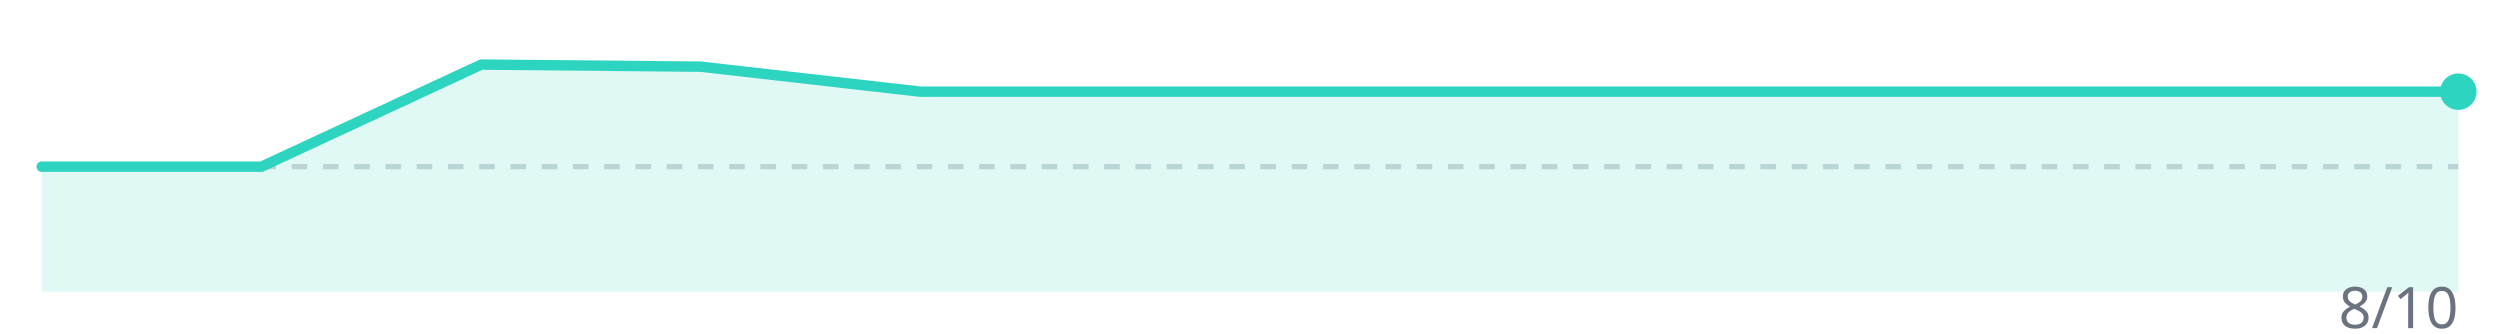
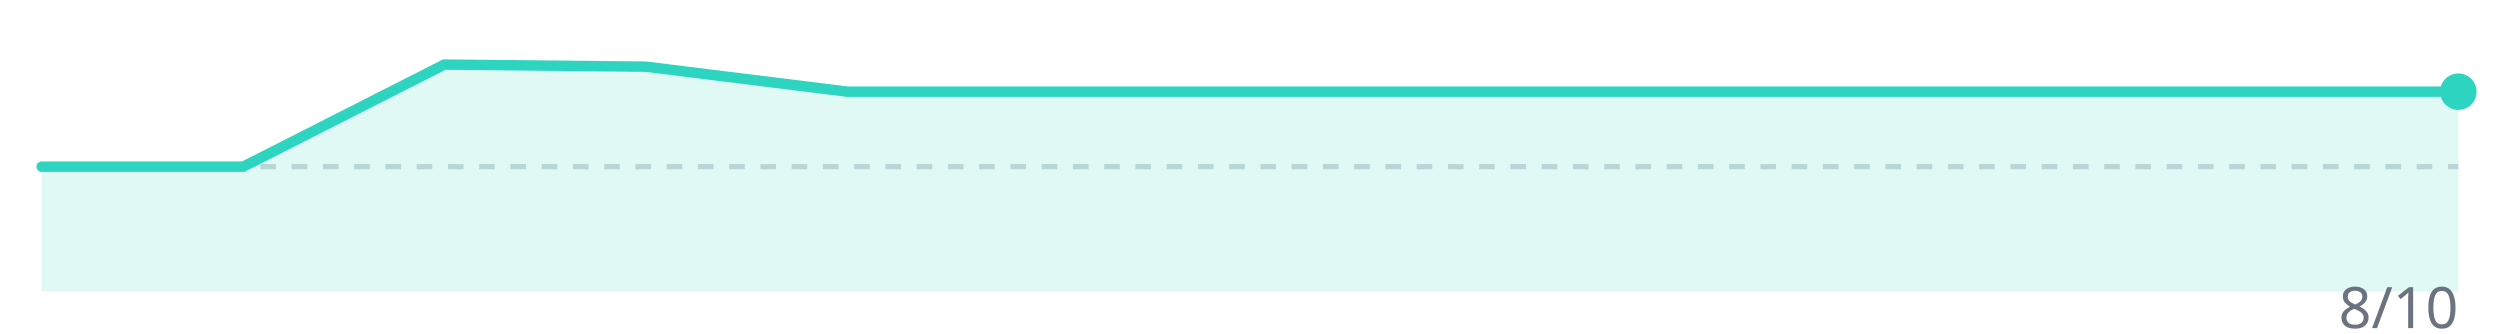
<svg xmlns="http://www.w3.org/2000/svg" width="480" height="64" viewBox="0 0 480 64">
  <line x1="8" y1="32" x2="472" y2="32" stroke="#d1d5db" stroke-width="1" stroke-dasharray="3,3" />
-   <polygon points="8.0,56 8.0,32.0 50.2,32.0 92.4,12.4 134.5,12.8 176.7,17.6 218.9,17.6 261.1,17.6 303.3,17.6 345.5,17.6 387.6,17.6 429.8,17.6 472.0,17.6 472.0,56" fill="#2dd4bf" opacity="0.15" />
-   <polyline points="8.0,32.0 50.2,32.0 92.4,12.4 134.5,12.8 176.7,17.6 218.9,17.6 261.1,17.6 303.3,17.6 345.5,17.6 387.6,17.6 429.8,17.6 472.0,17.6" fill="none" stroke="#2dd4bf" stroke-width="2" stroke-linejoin="round" stroke-linecap="round" />
+   <polygon points="8.0,56 8.0,32.0 46.7,32.0 85.3,12.4 124.0,12.8 162.7,17.6 201.3,17.6 240.0,17.6 278.7,17.6 317.3,17.6 356.0,17.6 394.7,17.6 433.3,17.6 472.0,17.6 472.0,56" fill="#2dd4bf" opacity="0.15" />
+   <polyline points="8.0,32.0 46.7,32.0 85.3,12.4 124.0,12.8 162.7,17.6 201.3,17.6 240.0,17.6 278.7,17.6 317.3,17.6 356.0,17.6 394.7,17.6 433.3,17.6 472.0,17.6" fill="none" stroke="#2dd4bf" stroke-width="2" stroke-linejoin="round" stroke-linecap="round" />
  <circle cx="472.0" cy="17.6" r="3.5" fill="#2dd4bf" />
  <text x="472" y="63" text-anchor="end" font-family="system-ui,sans-serif" font-size="11" fill="#6b7280">8/10</text>
</svg>
